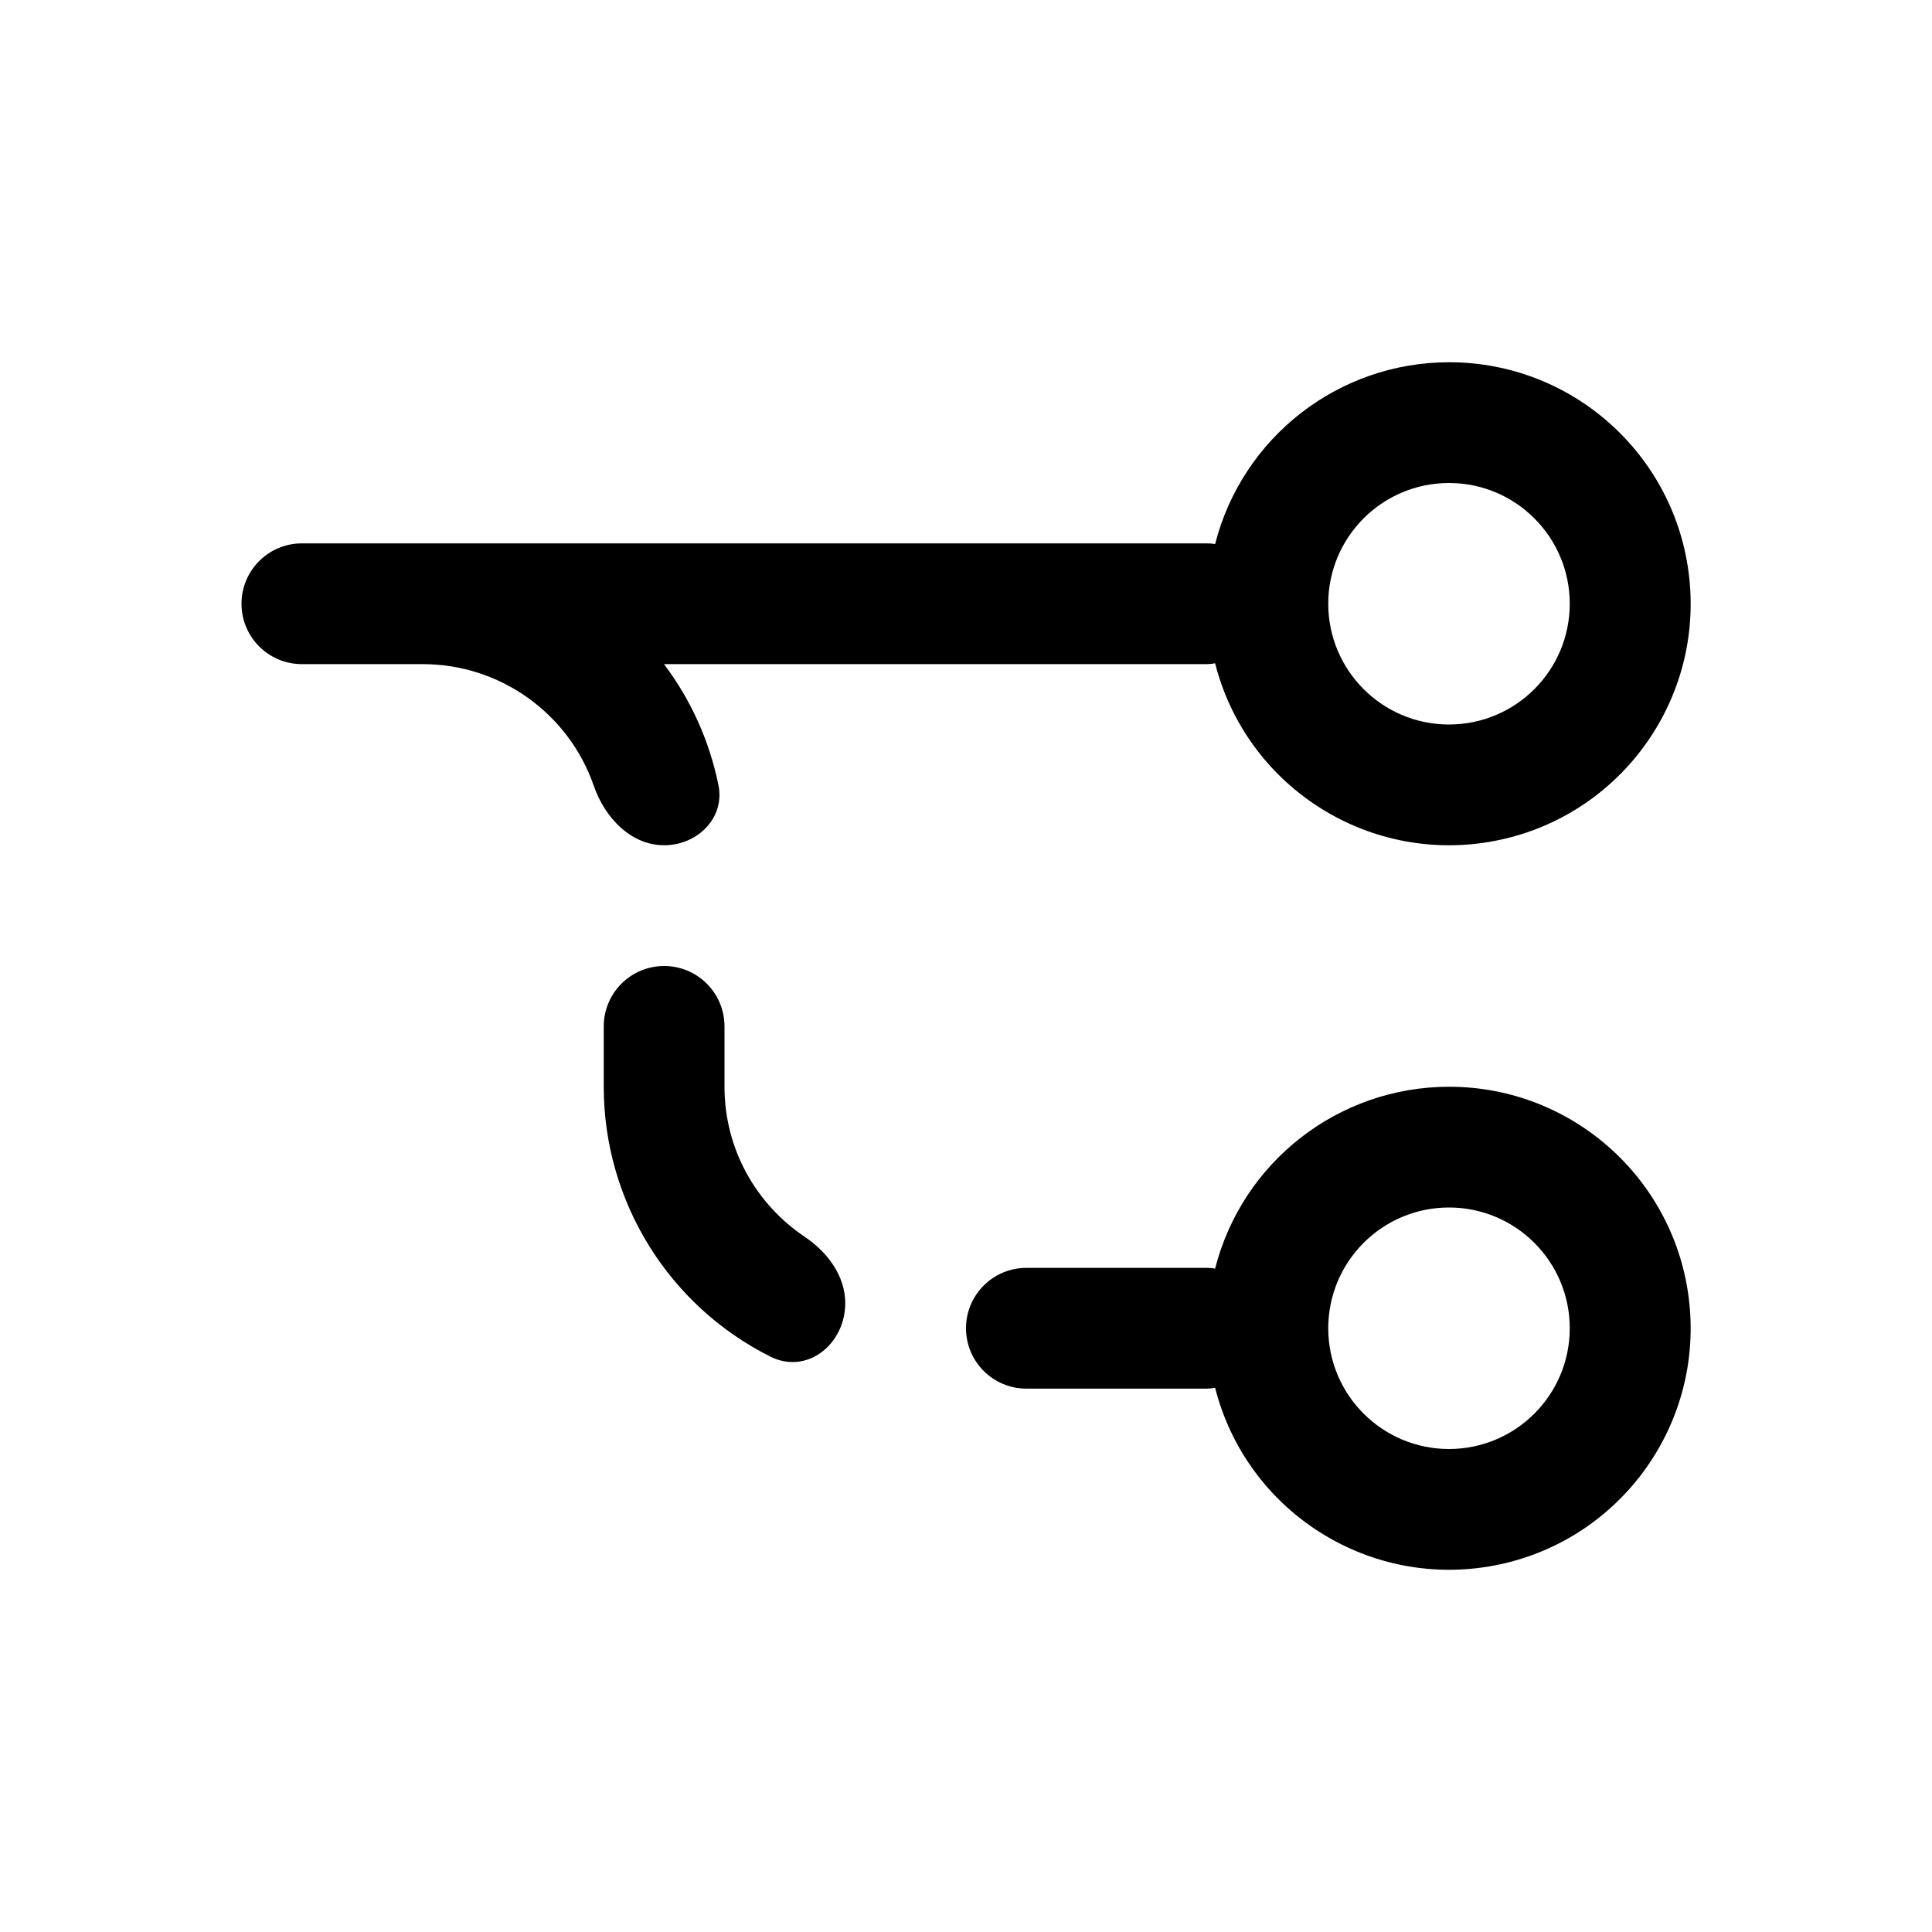
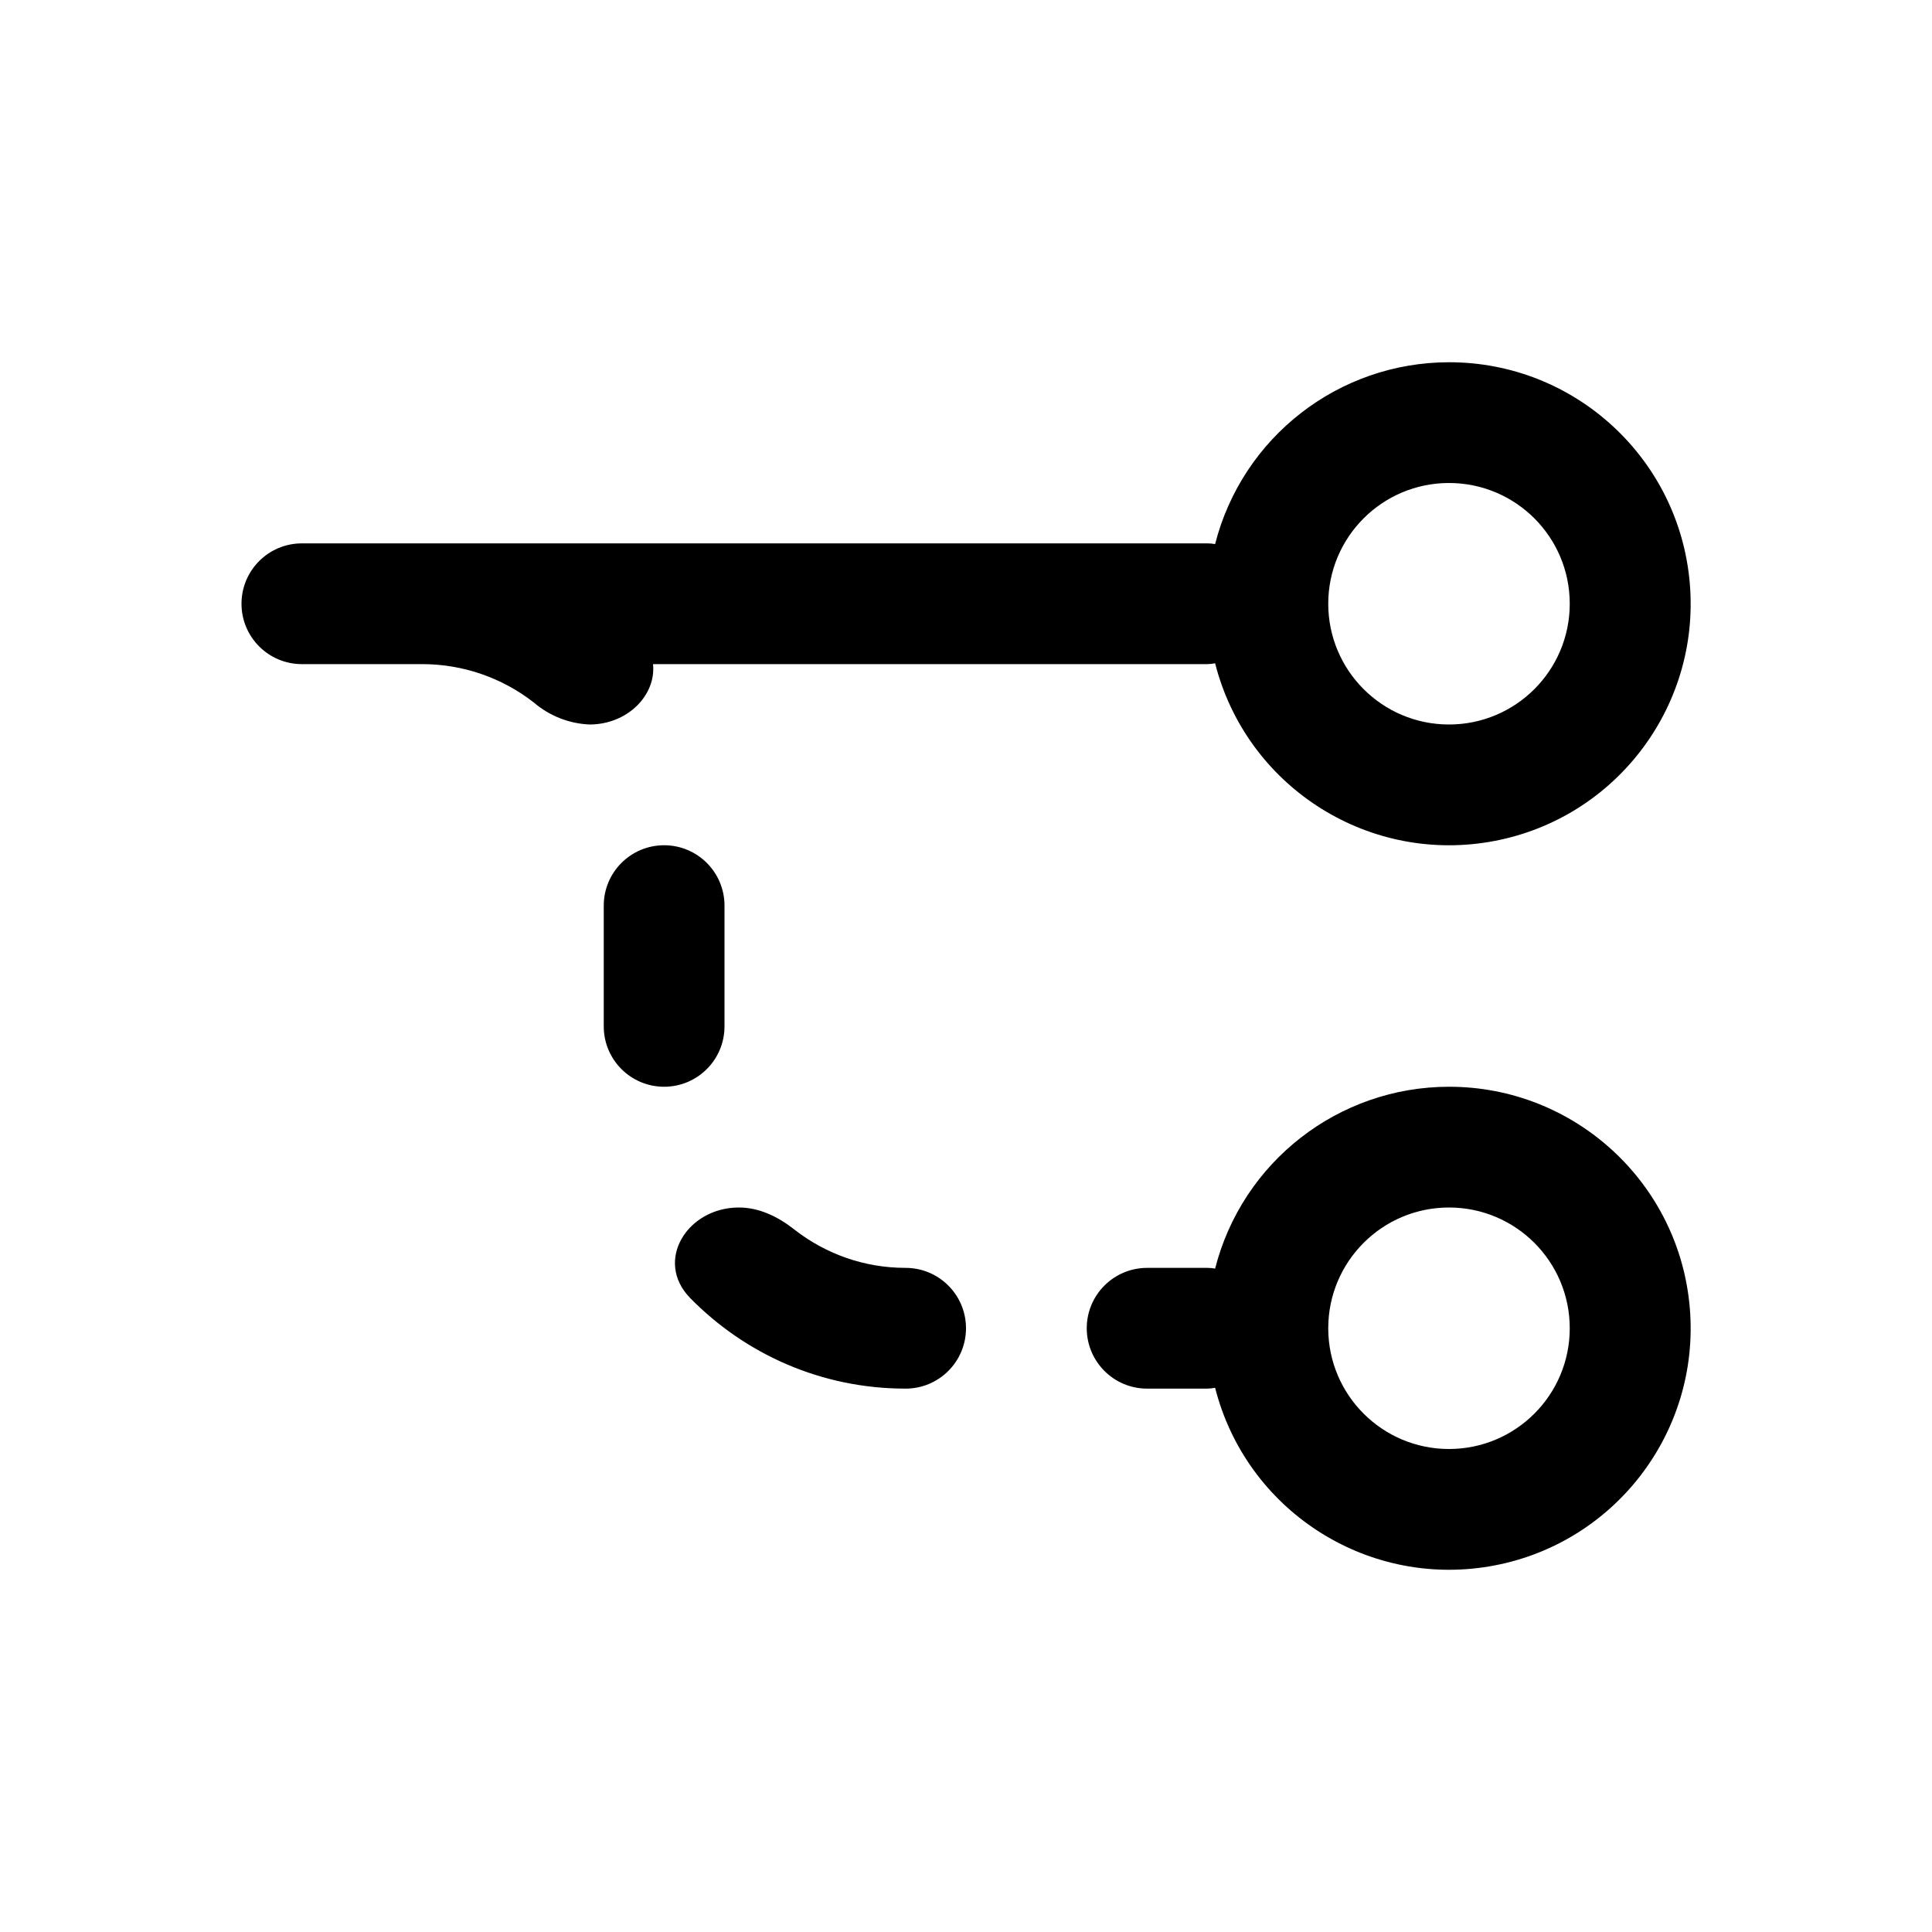
<svg xmlns="http://www.w3.org/2000/svg" width="16" height="16" fill="none" viewBox="0 0 16 16">
-   <path fill="currentColor" d="M12 9a2 2 0 1 1-1.937 2.493q-.03.006-.063.007H8.5a.5.5 0 0 1 0-1H10q.033 0 .063.006A2 2 0 0 1 12 9m0 1a1 1 0 1 0 0 2 1 1 0 0 0 0-2M5.5 8a.5.5 0 0 1 .5.5V9c0 .518.263.972.662 1.241.189.127.338.323.338.551 0 .34-.316.595-.62.443A2.5 2.5 0 0 1 5 9v-.5a.5.5 0 0 1 .5-.5M12 3a2 2 0 1 1-1.937 2.493q-.03.006-.063.007H5.499c.22.292.376.632.451 1.003.055.27-.174.497-.45.497s-.492-.23-.582-.491A1.5 1.5 0 0 0 3.5 5.5h-1a.5.5 0 0 1 0-1H10q.033 0 .063.006A2 2 0 0 1 12 3m0 1a1 1 0 1 0 0 2 1 1 0 0 0 0-2" />
+   <path fill="currentColor" d="M12 9a2 2 0 1 1-1.937 2.493q-.03.006-.063.007h-.5a.5.5 0 0 1 0-1h.5q.033 0 .063.006A2 2 0 0 1 12 9m0 1a1 1 0 1 0 0 2 1 1 0 0 0 0-2m-5.88 0c.168 0 .325.077.458.182.254.199.574.318.922.318a.5.5 0 0 1 0 1c-.7 0-1.33-.287-1.784-.75-.3-.306-.026-.75.403-.75M5.5 7a.5.5 0 0 1 .5.5v1a.5.5 0 0 1-1 0v-1a.5.5 0 0 1 .5-.5M12 3a2 2 0 1 1-1.937 2.493q-.03.006-.063.007H5.408c.027.253-.207.5-.527.5a.76.76 0 0 1-.46-.182A1.5 1.5 0 0 0 3.5 5.5h-1a.5.5 0 0 1 0-1H10q.033 0 .063.006A2 2 0 0 1 12 3m0 1a1 1 0 1 0 0 2 1 1 0 0 0 0-2" />
</svg>
